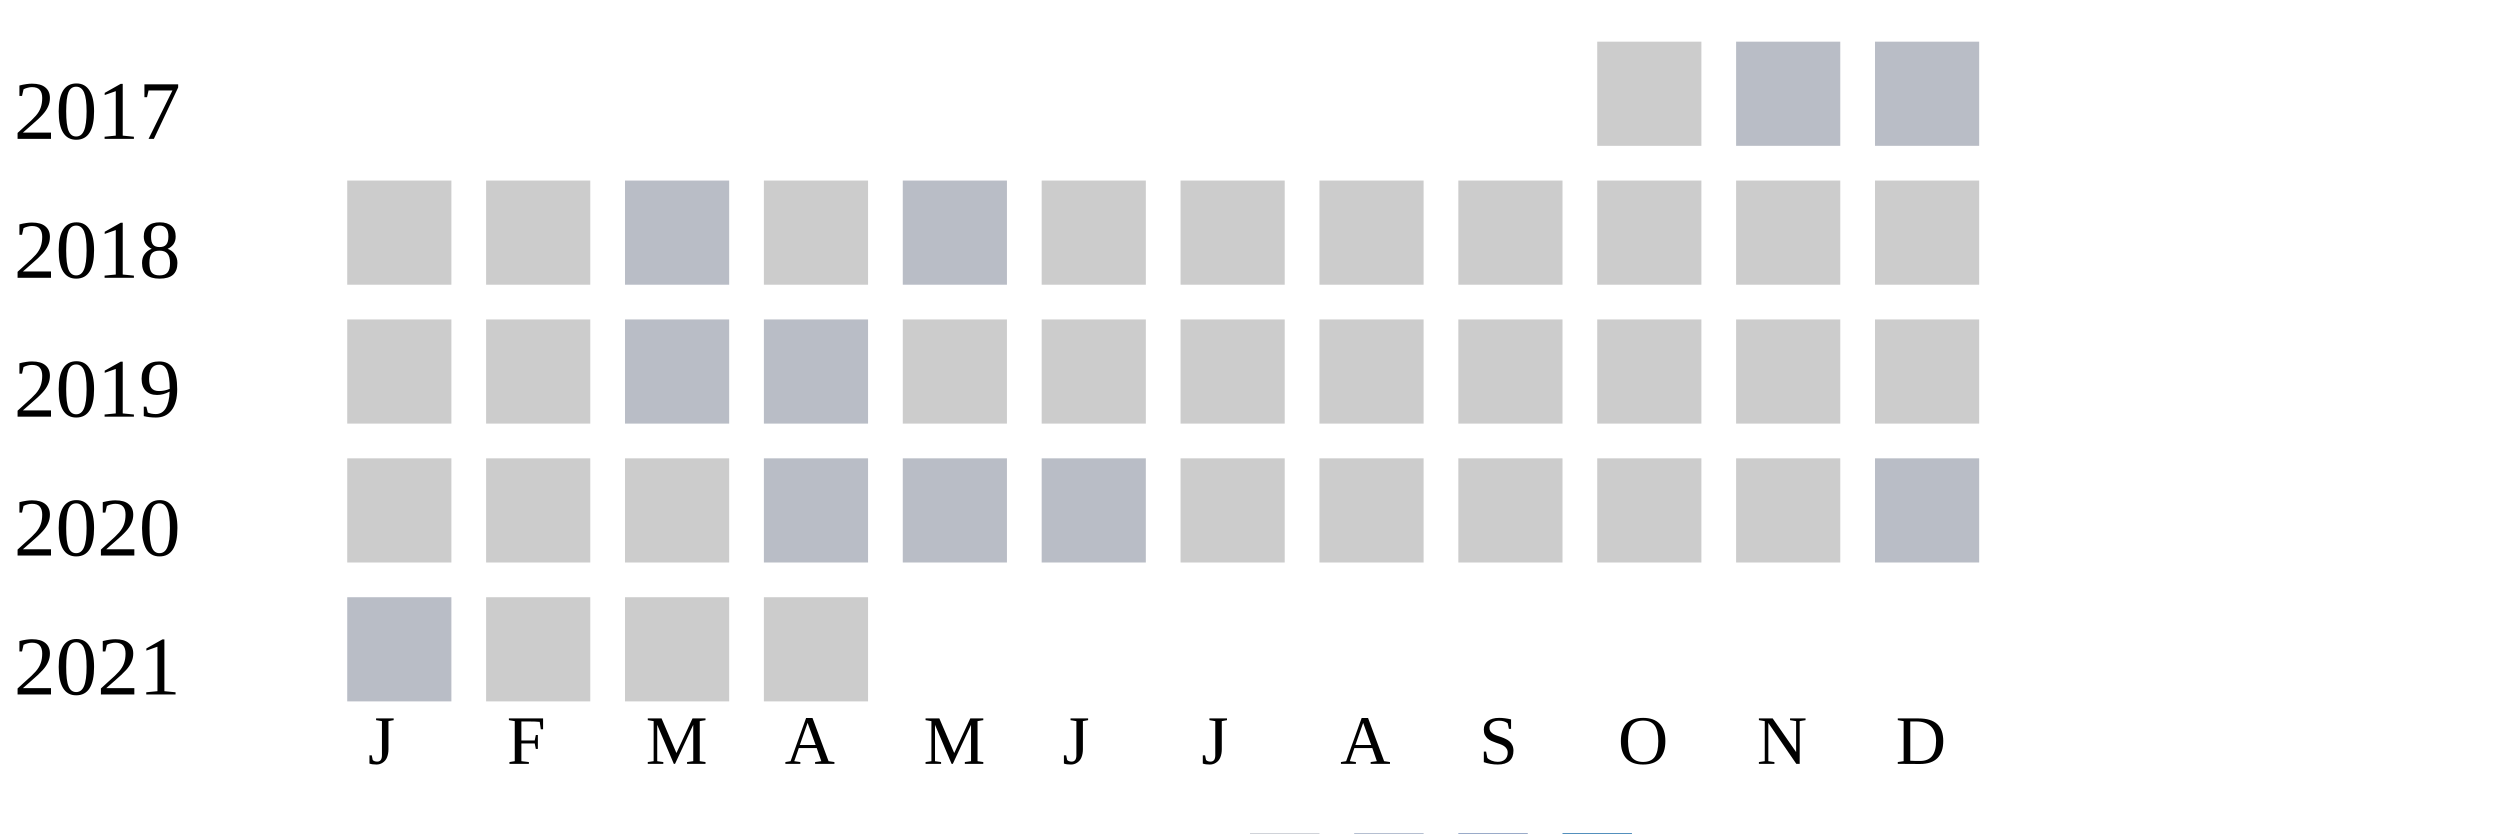
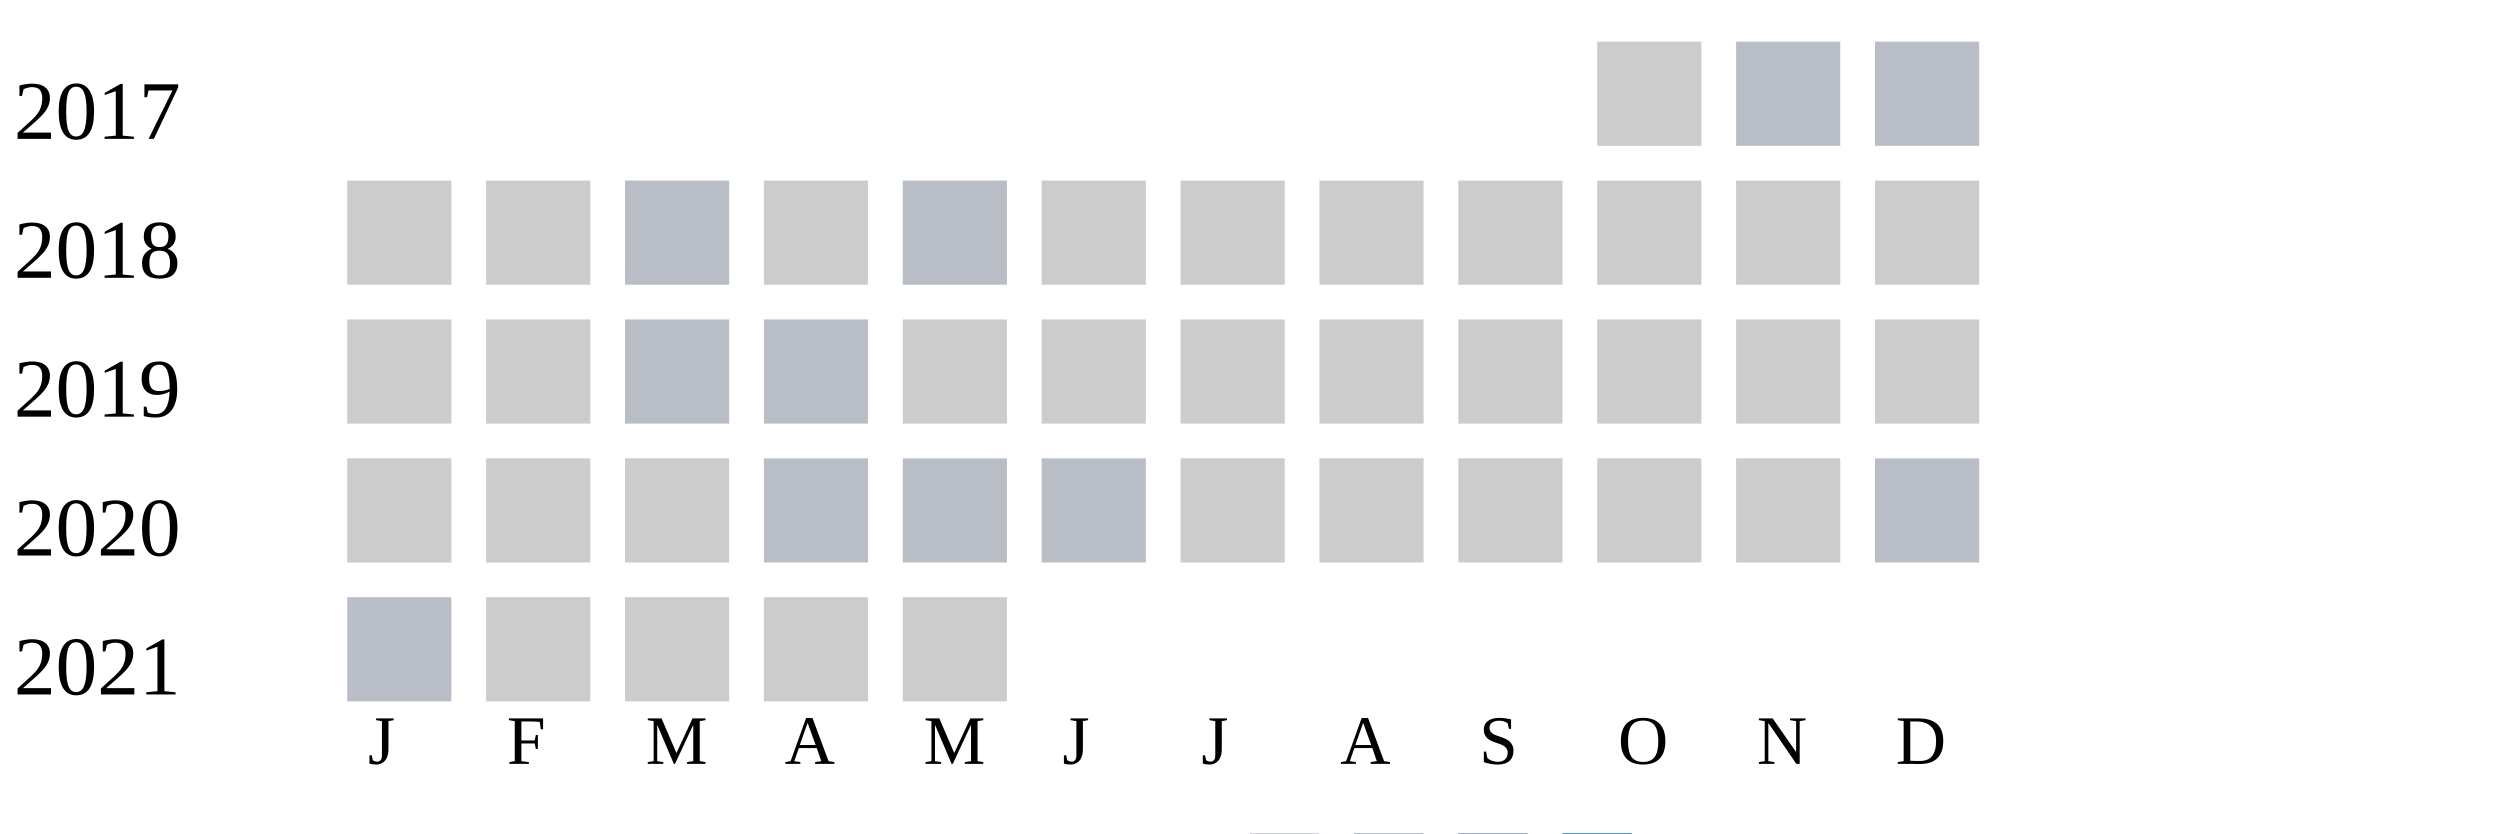
<svg xmlns="http://www.w3.org/2000/svg" width="360" height="120">
  <g transform="translate(0 0)">
    <text x="2" y="20">2017</text>
    <rect x="230" y="6" width="15" height="15" fill="#cccccc" />
    <rect x="250" y="6" width="15" height="15" fill="#b9bdc6" />
    <rect x="270" y="6" width="15" height="15" fill="#b9bdc6" />
  </g>
  <g transform="translate(0 20)">
    <text x="2" y="20">2018</text>
    <rect x="50" y="6" width="15" height="15" fill="#cccccc" />
    <rect x="70" y="6" width="15" height="15" fill="#cccccc" />
    <rect x="90" y="6" width="15" height="15" fill="#b9bdc6" />
    <rect x="110" y="6" width="15" height="15" fill="#cccccc" />
    <rect x="130" y="6" width="15" height="15" fill="#b9bdc6" />
    <rect x="150" y="6" width="15" height="15" fill="#cccccc" />
    <rect x="170" y="6" width="15" height="15" fill="#cccccc" />
    <rect x="190" y="6" width="15" height="15" fill="#cccccc" />
    <rect x="210" y="6" width="15" height="15" fill="#cccccc" />
    <rect x="230" y="6" width="15" height="15" fill="#cccccc" />
    <rect x="250" y="6" width="15" height="15" fill="#cccccc" />
    <rect x="270" y="6" width="15" height="15" fill="#cccccc" />
  </g>
  <g transform="translate(0 40)">
    <text x="2" y="20">2019</text>
    <rect x="50" y="6" width="15" height="15" fill="#cccccc" />
    <rect x="70" y="6" width="15" height="15" fill="#cccccc" />
    <rect x="90" y="6" width="15" height="15" fill="#b9bdc6" />
    <rect x="110" y="6" width="15" height="15" fill="#b9bdc6" />
    <rect x="130" y="6" width="15" height="15" fill="#cccccc" />
    <rect x="150" y="6" width="15" height="15" fill="#cccccc" />
    <rect x="170" y="6" width="15" height="15" fill="#cccccc" />
    <rect x="190" y="6" width="15" height="15" fill="#cccccc" />
    <rect x="210" y="6" width="15" height="15" fill="#cccccc" />
    <rect x="230" y="6" width="15" height="15" fill="#cccccc" />
    <rect x="250" y="6" width="15" height="15" fill="#cccccc" />
    <rect x="270" y="6" width="15" height="15" fill="#cccccc" />
  </g>
  <g transform="translate(0 60)">
    <text x="2" y="20">2020</text>
    <rect x="50" y="6" width="15" height="15" fill="#cccccc" />
    <rect x="70" y="6" width="15" height="15" fill="#cccccc" />
    <rect x="90" y="6" width="15" height="15" fill="#cccccc" />
    <rect x="110" y="6" width="15" height="15" fill="#b9bdc6" />
    <rect x="130" y="6" width="15" height="15" fill="#b9bdc6" />
    <rect x="150" y="6" width="15" height="15" fill="#b9bdc6" />
    <rect x="170" y="6" width="15" height="15" fill="#cccccc" />
    <rect x="190" y="6" width="15" height="15" fill="#cccccc" />
    <rect x="210" y="6" width="15" height="15" fill="#cccccc" />
    <rect x="230" y="6" width="15" height="15" fill="#cccccc" />
    <rect x="250" y="6" width="15" height="15" fill="#cccccc" />
    <rect x="270" y="6" width="15" height="15" fill="#b9bdc6" />
  </g>
  <g transform="translate(0 80)">
    <text x="2" y="20">2021</text>
    <rect x="50" y="6" width="15" height="15" fill="#b9bdc6" />
    <rect x="70" y="6" width="15" height="15" fill="#cccccc" />
    <rect x="90" y="6" width="15" height="15" fill="#cccccc" />
    <rect x="110" y="6" width="15" height="15" fill="#cccccc" />
+     <rect x="130" y="6" width="15" height="15" fill="#cccccc" />
  </g>
  <text style="font-size: 10px; text-align: center" x="53" y="110">J</text>
  <text style="font-size: 10px; text-align: center" x="73" y="110">F</text>
  <text style="font-size: 10px; text-align: center" x="93" y="110">M</text>
  <text style="font-size: 10px; text-align: center" x="113" y="110">A</text>
  <text style="font-size: 10px; text-align: center" x="133" y="110">M</text>
  <text style="font-size: 10px; text-align: center" x="153" y="110">J</text>
  <text style="font-size: 10px; text-align: center" x="173" y="110">J</text>
  <text style="font-size: 10px; text-align: center" x="193" y="110">A</text>
  <text style="font-size: 10px; text-align: center" x="213" y="110">S</text>
  <text style="font-size: 10px; text-align: center" x="233" y="110">O</text>
  <text style="font-size: 10px; text-align: center" x="253" y="110">N</text>
  <text style="font-size: 10px; text-align: center" x="273" y="110">D</text>
  <text style="font-size: 10px;" x="155" y="129">Less</text>
  <rect fill="#b9bdc6" width="10" height="10" x="180" y="120" />
  <rect fill="#919fba" width="10" height="10" x="195" y="120" />
  <rect fill="#6882ae" width="10" height="10" x="210" y="120" />
  <rect fill="#005a9c" width="10" height="10" x="225" y="120" />
  <text x="240" y="129" style="font-size: 10px;">More</text>
</svg>
